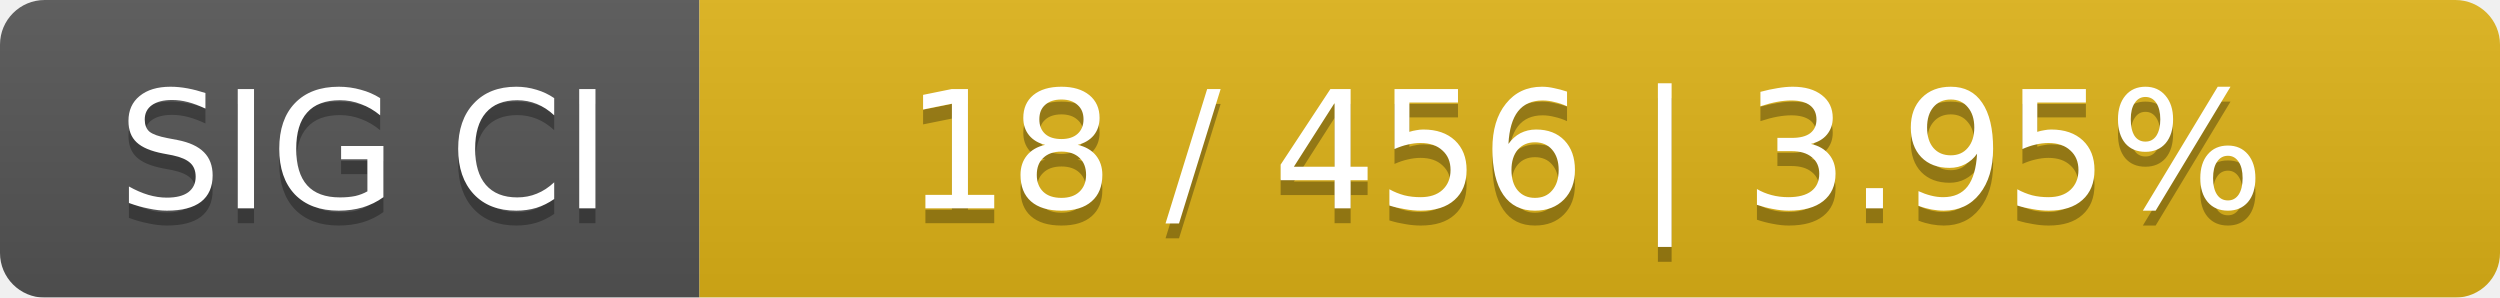
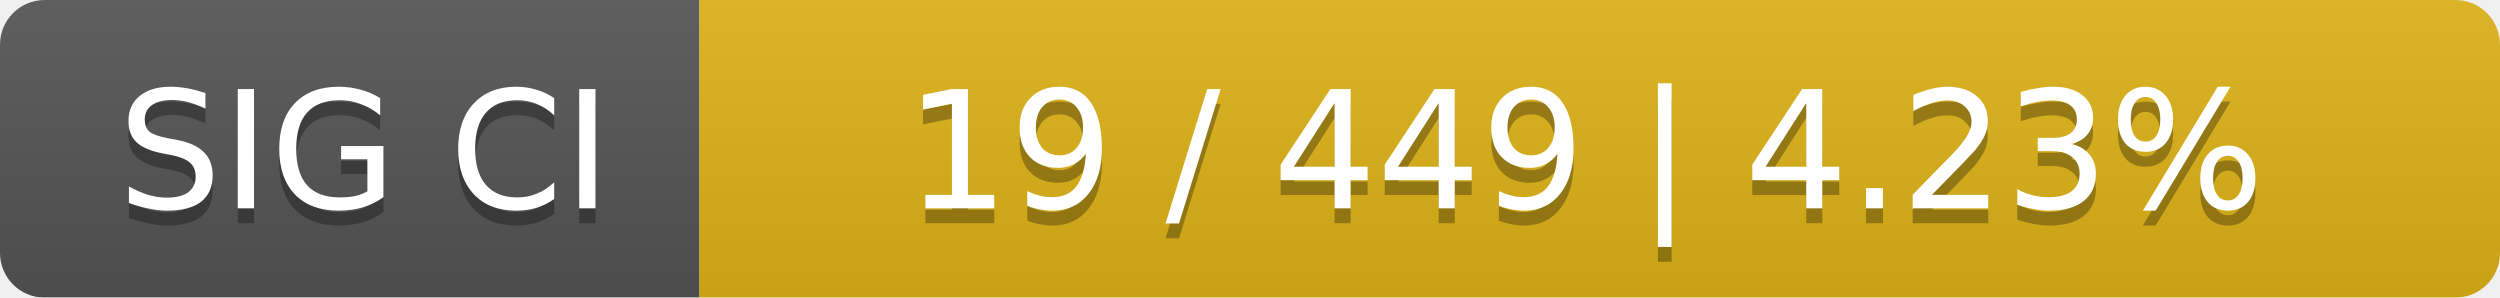
<svg xmlns="http://www.w3.org/2000/svg" width="168" height="20">
  <linearGradient id="smooth" x2="0" y2="100%">
    <stop offset="0" stop-color="#bbb" stop-opacity=".1" />
    <stop offset="1" stop-opacity=".1" />
  </linearGradient>
  <mask id="round">
    <rect width="168" height="20" rx="3" fill="#fff" />
  </mask>
  <g mask="url(#round)">
    <rect width="47" height="20" fill="#555" />
    <rect x="47" width="121" height="20" fill="#dfb317" />
    <rect width="168" height="20" fill="url(#smooth)" />
  </g>
  <g fill="#fff" text-anchor="middle" font-family="DejaVu Sans,Verdana,Geneva,sans-serif" font-size="11">
    <text x="24.5" y="15" fill="#010101" fill-opacity=".3">SIG CI</text>
    <text x="24.5" y="14">SIG CI</text>
-     <text x="106.5" y="15" fill="#010101" fill-opacity=".3">18 / 456    |    3.95%</text>
-     <text x="106.5" y="14">18 / 456    |    3.95%</text>
+     <text x="106.5" y="15" fill="#010101" fill-opacity=".3">19 / 449    |    4.23%</text>
+     <text x="106.5" y="14">19 / 449    |    4.23%</text>
  </g>
</svg>
